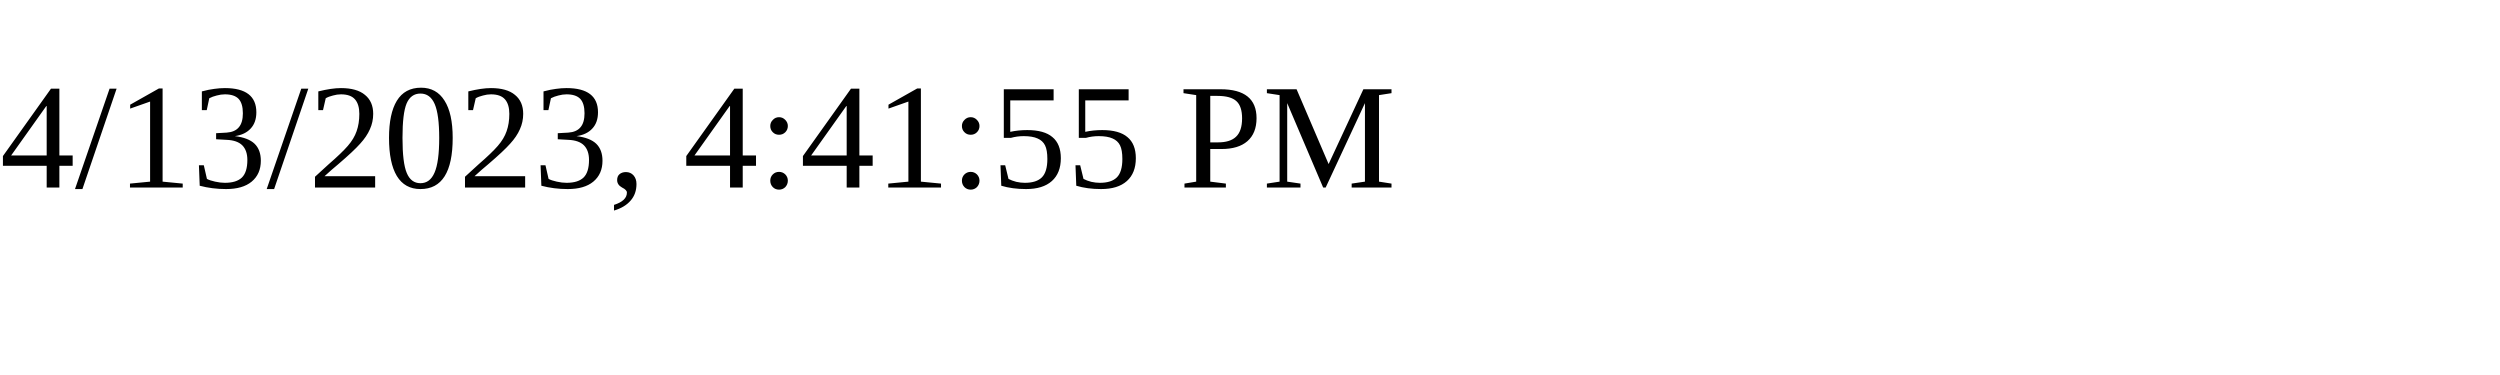
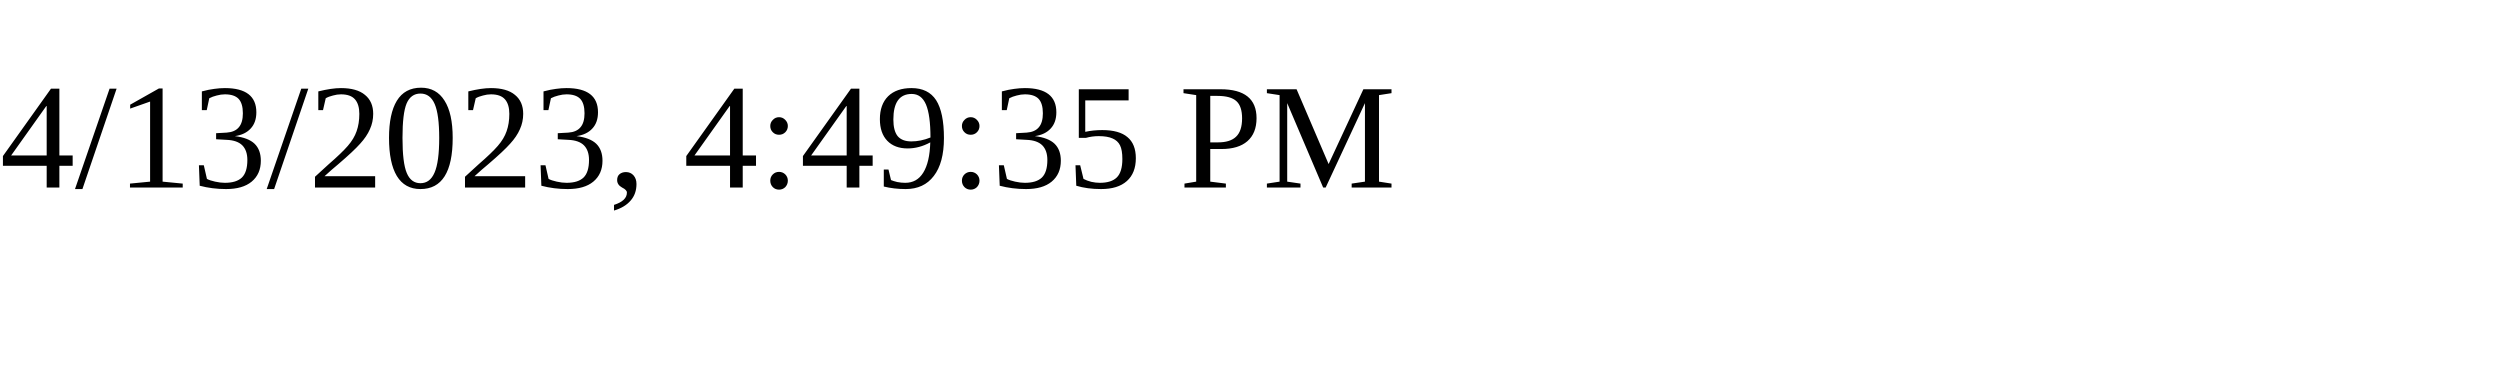
<svg xmlns="http://www.w3.org/2000/svg" height="30" width="200">
-   <text x="0" y="15">4/13/2023, 4:41:55 PM</text>
+   <text x="0" y="15">4/13/2023, 4:49:35 PM</text>
</svg>
